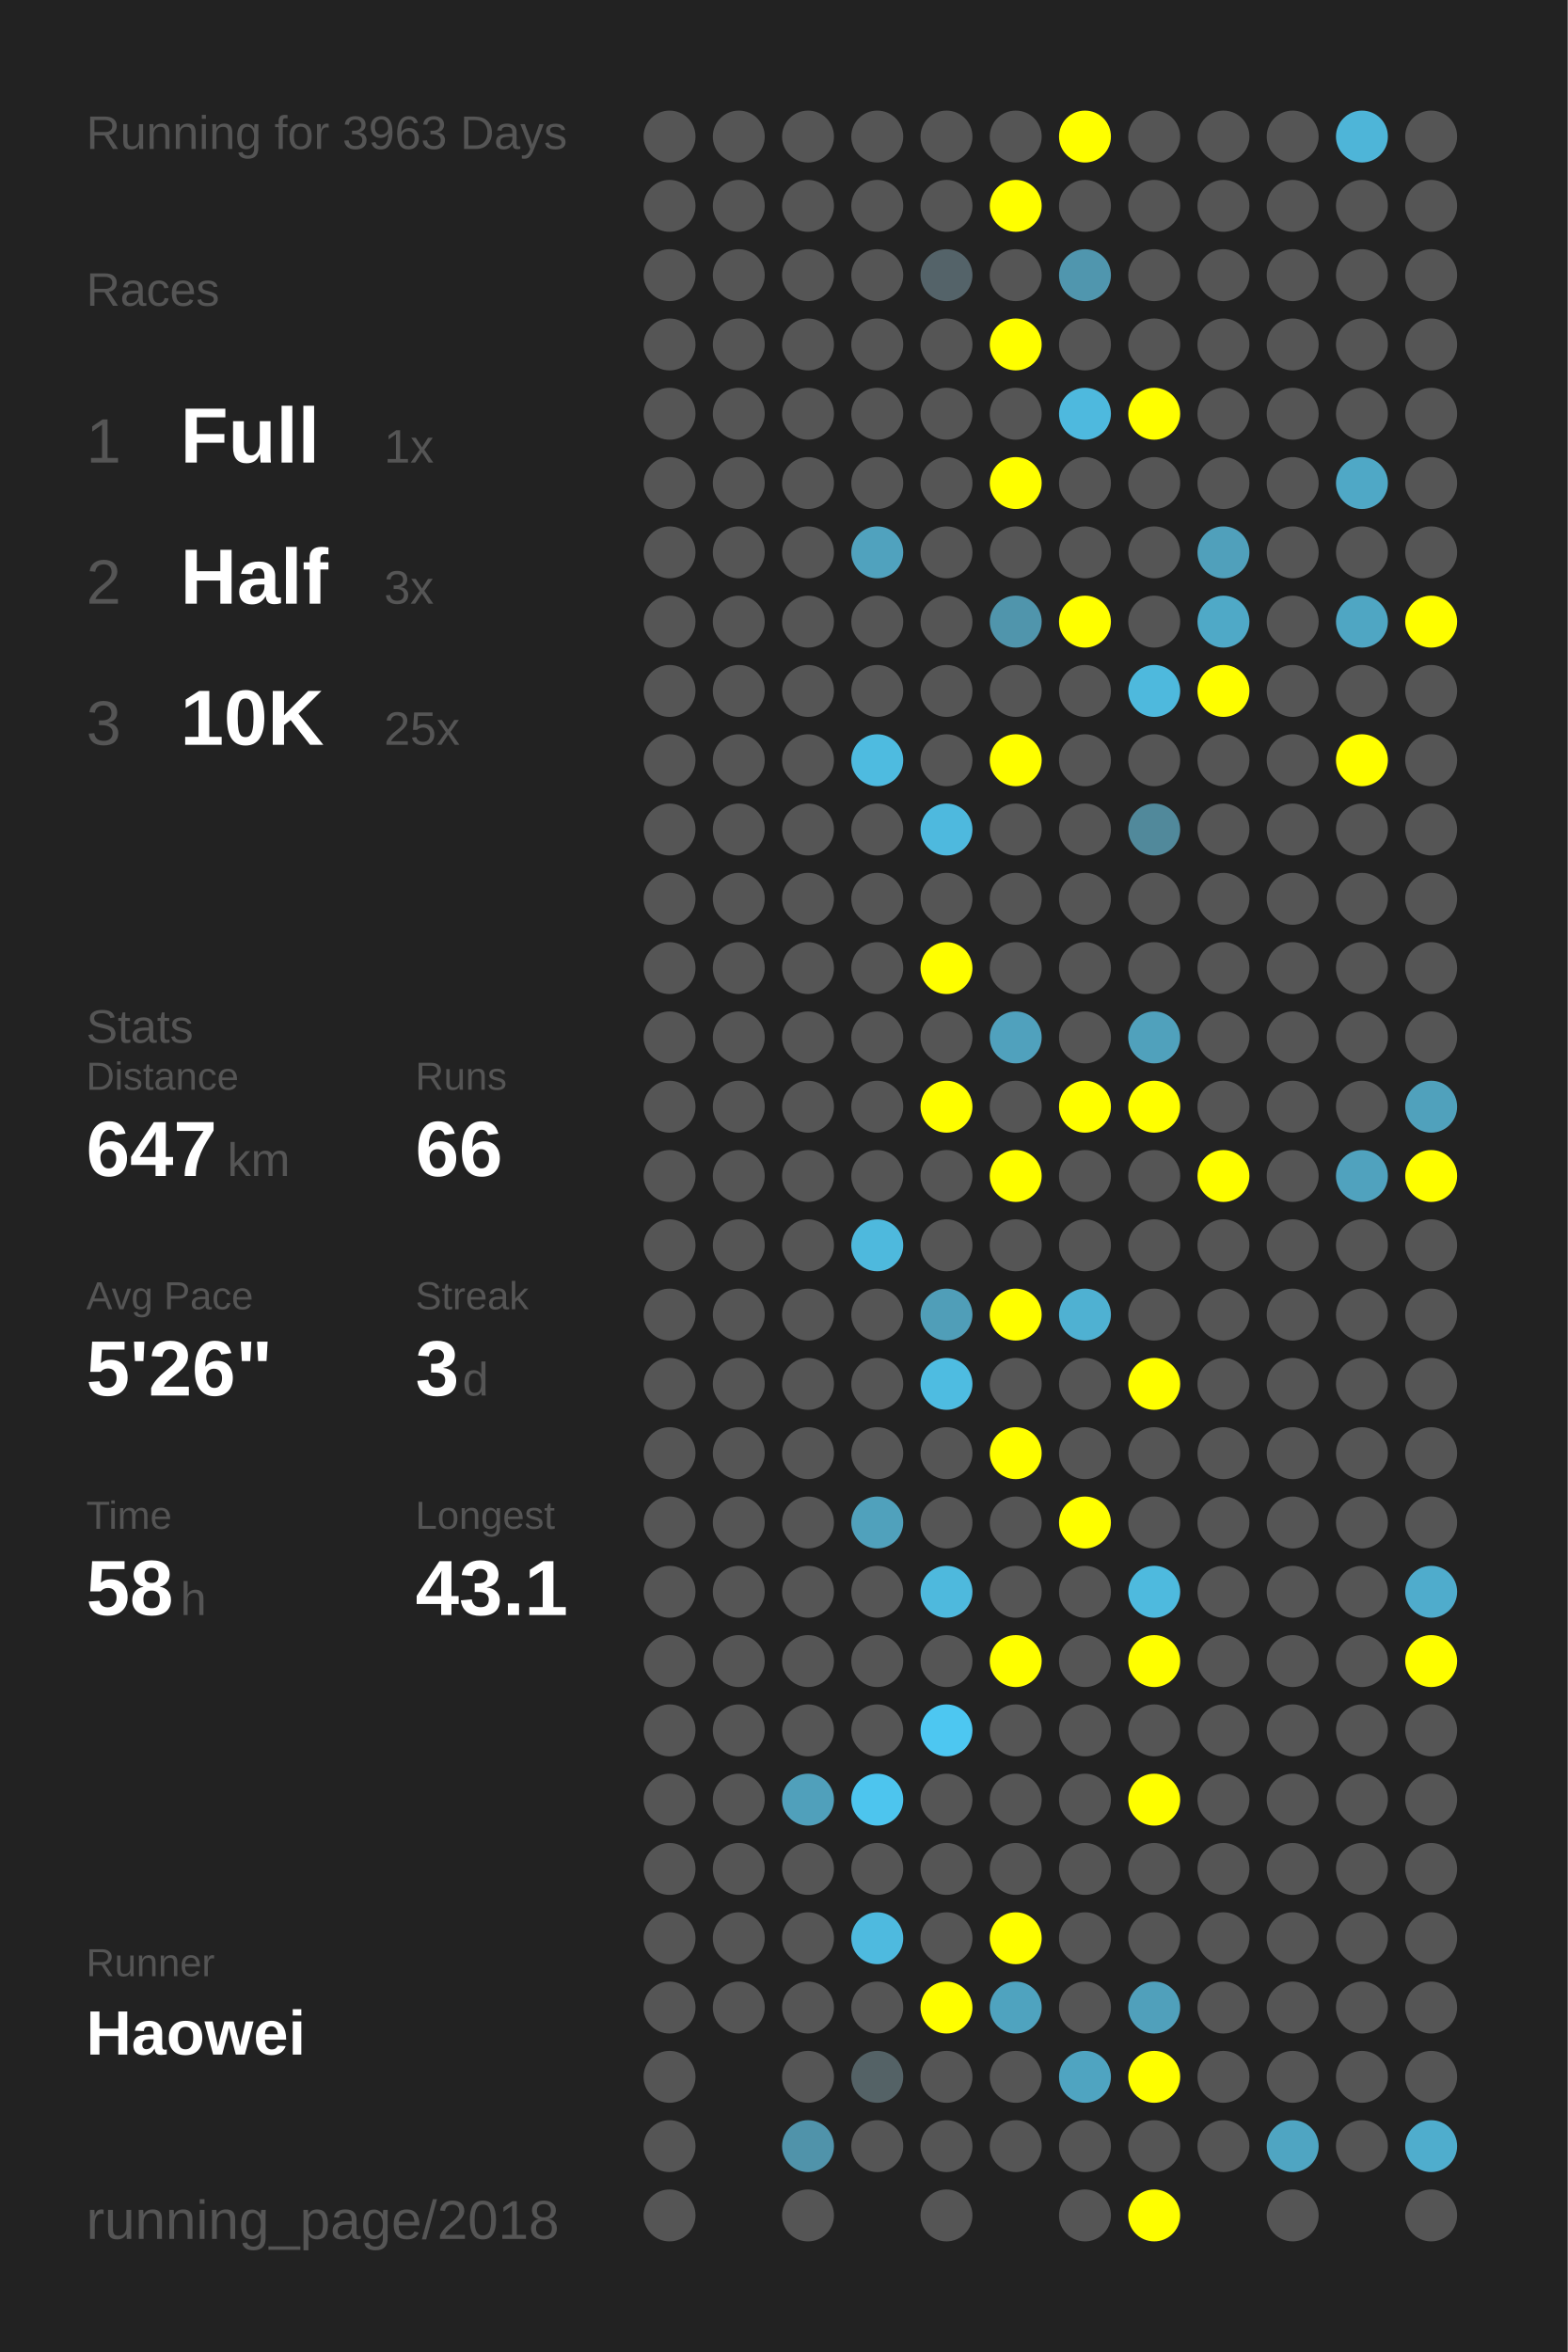
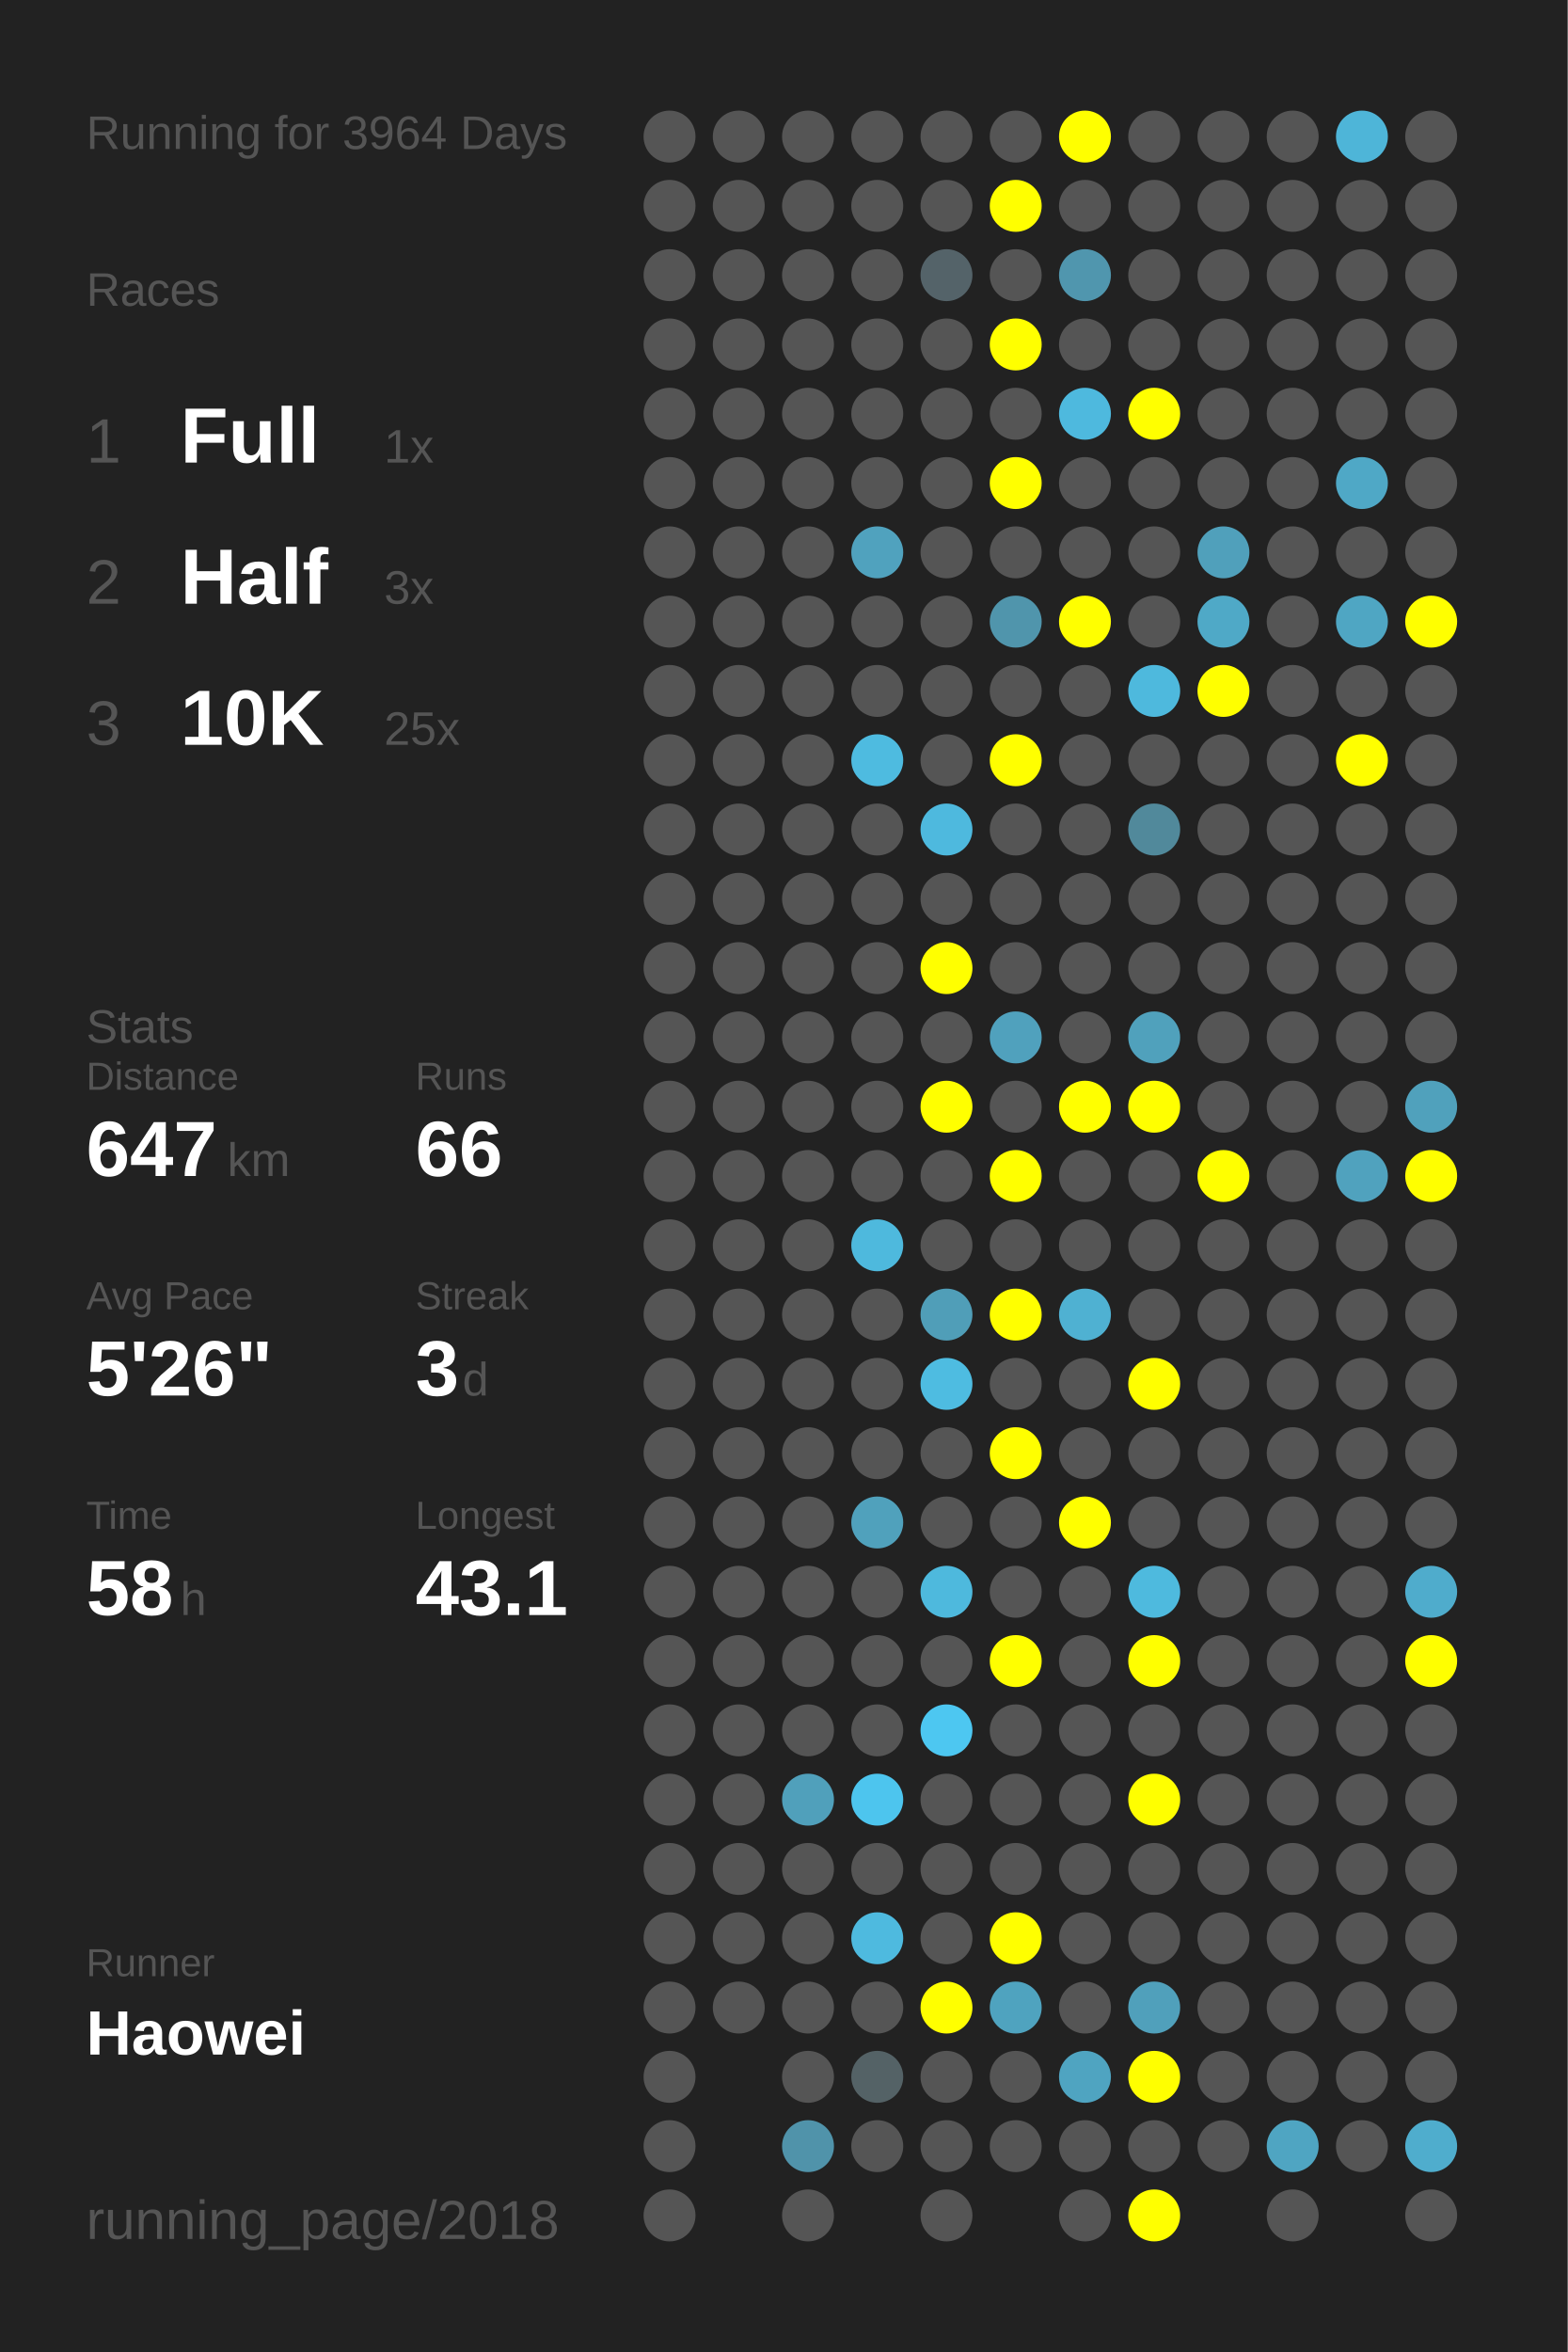
<svg xmlns="http://www.w3.org/2000/svg" baseProfile="full" height="300mm" version="1.1" viewBox="0,0,200,300" width="200mm">
  <defs />
  <rect fill="#222222" height="300" width="200" x="0" y="0" />
-   <text fill="#555555" style="font-size:6px; font-family:Arial;" x="11" y="19">Running for 3963 Days</text>
+   <text fill="#555555" style="font-size:6px; font-family:Arial;" x="11" y="19">Running for 3964 Days</text>
  <text fill="#555555" style="font-size:6px; font-family:Arial;" x="11" y="39">Races</text>
  <text fill="#555555" style="font-size:8px; font-family:Arial;" x="11" y="59">1</text>
  <text fill="#FFFFFF" style="font-size:10px; font-family:Arial; font-weight:bold;" x="23" y="59">Full</text>
  <text fill="#555555" style="font-size:6px; font-family:Arial;" x="49" y="59">1x</text>
  <text fill="#555555" style="font-size:8px; font-family:Arial;" x="11" y="77">2</text>
  <text fill="#FFFFFF" style="font-size:10px; font-family:Arial; font-weight:bold;" x="23" y="77">Half</text>
  <text fill="#555555" style="font-size:6px; font-family:Arial;" x="49" y="77">3x</text>
  <text fill="#555555" style="font-size:8px; font-family:Arial;" x="11" y="95">3</text>
  <text fill="#FFFFFF" style="font-size:10px; font-family:Arial; font-weight:bold;" x="23" y="95">10K</text>
  <text fill="#555555" style="font-size:6px; font-family:Arial;" x="49" y="95">25x</text>
  <text fill="#555555" style="font-size:6px; font-family:Arial;" x="11" y="133">Stats</text>
  <text fill="#555555" style="font-size:5px; font-family:Arial;" x="11" y="139">Distance</text>
  <text fill="#FFFFFF" style="font-size:10px; font-family:Arial; font-weight:bold;" x="11" y="150">647</text>
  <text fill="#555555" style="font-size:6px; font-family:Arial;" x="29" y="150">km</text>
  <text fill="#555555" style="font-size:5px; font-family:Arial;" x="53" y="139">Runs</text>
  <text fill="#FFFFFF" style="font-size:10px; font-family:Arial; font-weight:bold;" x="53" y="150">66</text>
  <text fill="#555555" style="font-size:5px; font-family:Arial;" x="11" y="167">Avg Pace</text>
  <text fill="#FFFFFF" style="font-size:10px; font-family:Arial; font-weight:bold;" x="11" y="178">5'26"</text>
  <text fill="#555555" style="font-size:5px; font-family:Arial;" x="53" y="167">Streak</text>
  <text fill="#FFFFFF" style="font-size:10px; font-family:Arial; font-weight:bold;" x="53" y="178">3</text>
  <text fill="#555555" style="font-size:6px; font-family:Arial;" x="59" y="178">d</text>
  <text fill="#555555" style="font-size:5px; font-family:Arial;" x="11" y="195">Time</text>
  <text fill="#FFFFFF" style="font-size:10px; font-family:Arial; font-weight:bold;" x="11" y="206">58</text>
  <text fill="#555555" style="font-size:6px; font-family:Arial;" x="23" y="206">h</text>
  <text fill="#555555" style="font-size:5px; font-family:Arial;" x="53" y="195">Longest</text>
  <text fill="#FFFFFF" style="font-size:10px; font-family:Arial; font-weight:bold;" x="53" y="206">43.1</text>
  <text fill="#555555" style="font-size:5px; font-family:Arial;" x="11" y="252.065">Runner</text>
  <text fill="#FFFFFF" style="font-size:8px; font-family:Arial; font-weight:bold;" x="11" y="262.065">Haowei</text>
  <text fill="#555555" style="font-size:7px; font-family:Arial;" x="11" y="285.581">running_page/2018</text>
  <circle cx="85.417" cy="17.419" fill="#555555" r="3.312" />
  <circle cx="85.417" cy="26.258" fill="#555555" r="3.312" />
  <circle cx="85.417" cy="35.097" fill="#555555" r="3.312" />
  <circle cx="85.417" cy="43.935" fill="#555555" r="3.312" />
  <circle cx="85.417" cy="52.774" fill="#555555" r="3.312" />
  <circle cx="85.417" cy="61.613" fill="#555555" r="3.312" />
  <circle cx="85.417" cy="70.452" fill="#555555" r="3.312" />
  <circle cx="85.417" cy="79.29" fill="#555555" r="3.312" />
  <circle cx="85.417" cy="88.129" fill="#555555" r="3.312" />
  <circle cx="85.417" cy="96.968" fill="#555555" r="3.312" />
  <circle cx="85.417" cy="105.806" fill="#555555" r="3.312" />
  <circle cx="85.417" cy="114.645" fill="#555555" r="3.312" />
  <circle cx="85.417" cy="123.484" fill="#555555" r="3.312" />
  <circle cx="85.417" cy="132.323" fill="#555555" r="3.312" />
  <circle cx="85.417" cy="141.161" fill="#555555" r="3.312" />
  <circle cx="85.417" cy="150" fill="#555555" r="3.312" />
  <circle cx="85.417" cy="158.839" fill="#555555" r="3.312" />
  <circle cx="85.417" cy="167.677" fill="#555555" r="3.312" />
  <circle cx="85.417" cy="176.516" fill="#555555" r="3.312" />
  <circle cx="85.417" cy="185.355" fill="#555555" r="3.312" />
  <circle cx="85.417" cy="194.194" fill="#555555" r="3.312" />
  <circle cx="85.417" cy="203.032" fill="#555555" r="3.312" />
  <circle cx="85.417" cy="211.871" fill="#555555" r="3.312" />
  <circle cx="85.417" cy="220.71" fill="#555555" r="3.312" />
  <circle cx="85.417" cy="229.548" fill="#555555" r="3.312" />
  <circle cx="85.417" cy="238.387" fill="#555555" r="3.312" />
  <circle cx="85.417" cy="247.226" fill="#555555" r="3.312" />
  <circle cx="85.417" cy="256.065" fill="#555555" r="3.312" />
  <circle cx="85.417" cy="264.903" fill="#555555" r="3.312" />
  <circle cx="85.417" cy="273.742" fill="#555555" r="3.312" />
  <circle cx="85.417" cy="282.581" fill="#555555" r="3.312" />
  <circle cx="94.25" cy="17.419" fill="#555555" r="3.312" />
  <circle cx="94.25" cy="26.258" fill="#555555" r="3.312" />
  <circle cx="94.25" cy="35.097" fill="#555555" r="3.312" />
  <circle cx="94.25" cy="43.935" fill="#555555" r="3.312" />
  <circle cx="94.25" cy="52.774" fill="#555555" r="3.312" />
  <circle cx="94.25" cy="61.613" fill="#555555" r="3.312" />
  <circle cx="94.25" cy="70.452" fill="#555555" r="3.312" />
  <circle cx="94.25" cy="79.29" fill="#555555" r="3.312" />
  <circle cx="94.25" cy="88.129" fill="#555555" r="3.312" />
  <circle cx="94.25" cy="96.968" fill="#555555" r="3.312" />
  <circle cx="94.25" cy="105.806" fill="#555555" r="3.312" />
  <circle cx="94.25" cy="114.645" fill="#555555" r="3.312" />
  <circle cx="94.25" cy="123.484" fill="#555555" r="3.312" />
  <circle cx="94.25" cy="132.323" fill="#555555" r="3.312" />
  <circle cx="94.25" cy="141.161" fill="#555555" r="3.312" />
  <circle cx="94.25" cy="150" fill="#555555" r="3.312" />
  <circle cx="94.25" cy="158.839" fill="#555555" r="3.312" />
  <circle cx="94.25" cy="167.677" fill="#555555" r="3.312" />
  <circle cx="94.25" cy="176.516" fill="#555555" r="3.312" />
  <circle cx="94.25" cy="185.355" fill="#555555" r="3.312" />
  <circle cx="94.25" cy="194.194" fill="#555555" r="3.312" />
  <circle cx="94.25" cy="203.032" fill="#555555" r="3.312" />
  <circle cx="94.25" cy="211.871" fill="#555555" r="3.312" />
  <circle cx="94.25" cy="220.71" fill="#555555" r="3.312" />
  <circle cx="94.25" cy="229.548" fill="#555555" r="3.312" />
  <circle cx="94.25" cy="238.387" fill="#555555" r="3.312" />
  <circle cx="94.25" cy="247.226" fill="#555555" r="3.312" />
  <circle cx="94.25" cy="256.065" fill="#555555" r="3.312" />
  <circle cx="103.083" cy="17.419" fill="#555555" r="3.312" />
  <circle cx="103.083" cy="26.258" fill="#555555" r="3.312" />
  <circle cx="103.083" cy="35.097" fill="#555555" r="3.312" />
  <circle cx="103.083" cy="43.935" fill="#555555" r="3.312" />
  <circle cx="103.083" cy="52.774" fill="#555555" r="3.312" />
  <circle cx="103.083" cy="61.613" fill="#555555" r="3.312" />
  <circle cx="103.083" cy="70.452" fill="#555555" r="3.312" />
  <circle cx="103.083" cy="79.29" fill="#555555" r="3.312" />
  <circle cx="103.083" cy="88.129" fill="#555555" r="3.312" />
  <circle cx="103.083" cy="96.968" fill="#555555" r="3.312" />
  <circle cx="103.083" cy="105.806" fill="#555555" r="3.312" />
  <circle cx="103.083" cy="114.645" fill="#555555" r="3.312" />
  <circle cx="103.083" cy="123.484" fill="#555555" r="3.312" />
  <circle cx="103.083" cy="132.323" fill="#555555" r="3.312" />
  <circle cx="103.083" cy="141.161" fill="#555555" r="3.312" />
  <circle cx="103.083" cy="150" fill="#555555" r="3.312" />
  <circle cx="103.083" cy="158.839" fill="#555555" r="3.312" />
  <circle cx="103.083" cy="167.677" fill="#555555" r="3.312" />
  <circle cx="103.083" cy="176.516" fill="#555555" r="3.312" />
  <circle cx="103.083" cy="185.355" fill="#555555" r="3.312" />
  <circle cx="103.083" cy="194.194" fill="#555555" r="3.312" />
  <circle cx="103.083" cy="203.032" fill="#555555" r="3.312" />
  <circle cx="103.083" cy="211.871" fill="#555555" r="3.312" />
  <circle cx="103.083" cy="220.71" fill="#555555" r="3.312" />
  <circle cx="103.083" cy="229.548" fill="#50a0bb" r="3.312" />
  <circle cx="103.083" cy="238.387" fill="#555555" r="3.312" />
  <circle cx="103.083" cy="247.226" fill="#555555" r="3.312" />
  <circle cx="103.083" cy="256.065" fill="#555555" r="3.312" />
  <circle cx="103.083" cy="264.903" fill="#555555" r="3.312" />
  <circle cx="103.083" cy="273.742" fill="#5093aa" r="3.312" />
  <circle cx="103.083" cy="282.581" fill="#555555" r="3.312" />
  <circle cx="111.917" cy="17.419" fill="#555555" r="3.312" />
  <circle cx="111.917" cy="26.258" fill="#555555" r="3.312" />
  <circle cx="111.917" cy="35.097" fill="#555555" r="3.312" />
  <circle cx="111.917" cy="43.935" fill="#555555" r="3.312" />
  <circle cx="111.917" cy="52.774" fill="#555555" r="3.312" />
  <circle cx="111.917" cy="61.613" fill="#555555" r="3.312" />
  <circle cx="111.917" cy="70.452" fill="#50a2be" r="3.312" />
  <circle cx="111.917" cy="79.29" fill="#555555" r="3.312" />
  <circle cx="111.917" cy="88.129" fill="#555555" r="3.312" />
  <circle cx="111.917" cy="96.968" fill="#4ebbe0" r="3.312" />
  <circle cx="111.917" cy="105.806" fill="#555555" r="3.312" />
  <circle cx="111.917" cy="114.645" fill="#555555" r="3.312" />
  <circle cx="111.917" cy="123.484" fill="#555555" r="3.312" />
  <circle cx="111.917" cy="132.323" fill="#555555" r="3.312" />
  <circle cx="111.917" cy="141.161" fill="#555555" r="3.312" />
  <circle cx="111.917" cy="150" fill="#555555" r="3.312" />
  <circle cx="111.917" cy="158.839" fill="#4eb9dd" r="3.312" />
  <circle cx="111.917" cy="167.677" fill="#555555" r="3.312" />
  <circle cx="111.917" cy="176.516" fill="#555555" r="3.312" />
  <circle cx="111.917" cy="185.355" fill="#555555" r="3.312" />
  <circle cx="111.917" cy="194.194" fill="#50a1bc" r="3.312" />
  <circle cx="111.917" cy="203.032" fill="#555555" r="3.312" />
  <circle cx="111.917" cy="211.871" fill="#555555" r="3.312" />
  <circle cx="111.917" cy="220.71" fill="#555555" r="3.312" />
  <circle cx="111.917" cy="229.548" fill="#4dc5ee" r="3.312" />
  <circle cx="111.917" cy="238.387" fill="#555555" r="3.312" />
  <circle cx="111.917" cy="247.226" fill="#4ebadf" r="3.312" />
  <circle cx="111.917" cy="256.065" fill="#555555" r="3.312" />
  <circle cx="111.917" cy="264.903" fill="#546266" r="3.312" />
  <circle cx="111.917" cy="273.742" fill="#555555" r="3.312" />
  <circle cx="120.75" cy="17.419" fill="#555555" r="3.312" />
  <circle cx="120.75" cy="26.258" fill="#555555" r="3.312" />
  <circle cx="120.75" cy="35.097" fill="#546369" r="3.312" />
  <circle cx="120.75" cy="43.935" fill="#555555" r="3.312" />
  <circle cx="120.75" cy="52.774" fill="#555555" r="3.312" />
  <circle cx="120.75" cy="61.613" fill="#555555" r="3.312" />
  <circle cx="120.75" cy="70.452" fill="#555555" r="3.312" />
  <circle cx="120.75" cy="79.29" fill="#555555" r="3.312" />
  <circle cx="120.75" cy="88.129" fill="#555555" r="3.312" />
  <circle cx="120.75" cy="96.968" fill="#555555" r="3.312" />
  <circle cx="120.75" cy="105.806" fill="#4eb9de" r="3.312" />
  <circle cx="120.75" cy="114.645" fill="#555555" r="3.312" />
  <circle cx="120.75" cy="123.484" fill="#FFFF00" r="3.312" />
  <circle cx="120.75" cy="132.323" fill="#555555" r="3.312" />
  <circle cx="120.75" cy="141.161" fill="#FFFF00" r="3.312" />
  <circle cx="120.75" cy="150" fill="#555555" r="3.312" />
  <circle cx="120.75" cy="158.839" fill="#555555" r="3.312" />
  <circle cx="120.75" cy="167.677" fill="#509eb8" r="3.312" />
  <circle cx="120.75" cy="176.516" fill="#4ebce1" r="3.312" />
  <circle cx="120.75" cy="185.355" fill="#555555" r="3.312" />
  <circle cx="120.75" cy="194.194" fill="#555555" r="3.312" />
  <circle cx="120.75" cy="203.032" fill="#4eb9dd" r="3.312" />
  <circle cx="120.75" cy="211.871" fill="#555555" r="3.312" />
  <circle cx="120.75" cy="220.71" fill="#4dc7f1" r="3.312" />
  <circle cx="120.75" cy="229.548" fill="#555555" r="3.312" />
  <circle cx="120.75" cy="238.387" fill="#555555" r="3.312" />
  <circle cx="120.75" cy="247.226" fill="#555555" r="3.312" />
  <circle cx="120.75" cy="256.065" fill="#FFFF00" r="3.312" />
  <circle cx="120.75" cy="264.903" fill="#555555" r="3.312" />
  <circle cx="120.75" cy="273.742" fill="#555555" r="3.312" />
  <circle cx="120.75" cy="282.581" fill="#555555" r="3.312" />
  <circle cx="129.583" cy="17.419" fill="#555555" r="3.312" />
  <circle cx="129.583" cy="26.258" fill="#FFFF00" r="3.312" />
  <circle cx="129.583" cy="35.097" fill="#555555" r="3.312" />
  <circle cx="129.583" cy="43.935" fill="#FFFF00" r="3.312" />
  <circle cx="129.583" cy="52.774" fill="#555555" r="3.312" />
  <circle cx="129.583" cy="61.613" fill="#FFFF00" r="3.312" />
  <circle cx="129.583" cy="70.452" fill="#555555" r="3.312" />
  <circle cx="129.583" cy="79.29" fill="#5095ac" r="3.312" />
  <circle cx="129.583" cy="88.129" fill="#555555" r="3.312" />
  <circle cx="129.583" cy="96.968" fill="#FFFF00" r="3.312" />
  <circle cx="129.583" cy="105.806" fill="#555555" r="3.312" />
  <circle cx="129.583" cy="114.645" fill="#555555" r="3.312" />
  <circle cx="129.583" cy="123.484" fill="#555555" r="3.312" />
  <circle cx="129.583" cy="132.323" fill="#50a1bd" r="3.312" />
  <circle cx="129.583" cy="141.161" fill="#555555" r="3.312" />
  <circle cx="129.583" cy="150" fill="#FFFF00" r="3.312" />
  <circle cx="129.583" cy="158.839" fill="#555555" r="3.312" />
  <circle cx="129.583" cy="167.677" fill="#FFFF00" r="3.312" />
  <circle cx="129.583" cy="176.516" fill="#555555" r="3.312" />
  <circle cx="129.583" cy="185.355" fill="#FFFF00" r="3.312" />
  <circle cx="129.583" cy="194.194" fill="#555555" r="3.312" />
  <circle cx="129.583" cy="203.032" fill="#555555" r="3.312" />
  <circle cx="129.583" cy="211.871" fill="#FFFF00" r="3.312" />
  <circle cx="129.583" cy="220.71" fill="#555555" r="3.312" />
  <circle cx="129.583" cy="229.548" fill="#555555" r="3.312" />
  <circle cx="129.583" cy="238.387" fill="#555555" r="3.312" />
  <circle cx="129.583" cy="247.226" fill="#FFFF00" r="3.312" />
  <circle cx="129.583" cy="256.065" fill="#4fa3bf" r="3.312" />
  <circle cx="129.583" cy="264.903" fill="#555555" r="3.312" />
  <circle cx="129.583" cy="273.742" fill="#555555" r="3.312" />
  <circle cx="138.417" cy="17.419" fill="#FFFF00" r="3.312" />
  <circle cx="138.417" cy="26.258" fill="#555555" r="3.312" />
  <circle cx="138.417" cy="35.097" fill="#5096ae" r="3.312" />
  <circle cx="138.417" cy="43.935" fill="#555555" r="3.312" />
  <circle cx="138.417" cy="52.774" fill="#4eb9de" r="3.312" />
  <circle cx="138.417" cy="61.613" fill="#555555" r="3.312" />
  <circle cx="138.417" cy="70.452" fill="#555555" r="3.312" />
  <circle cx="138.417" cy="79.29" fill="#FFFF00" r="3.312" />
  <circle cx="138.417" cy="88.129" fill="#555555" r="3.312" />
  <circle cx="138.417" cy="96.968" fill="#555555" r="3.312" />
  <circle cx="138.417" cy="105.806" fill="#555555" r="3.312" />
  <circle cx="138.417" cy="114.645" fill="#555555" r="3.312" />
  <circle cx="138.417" cy="123.484" fill="#555555" r="3.312" />
  <circle cx="138.417" cy="132.323" fill="#555555" r="3.312" />
  <circle cx="138.417" cy="141.161" fill="#FFFF00" r="3.312" />
  <circle cx="138.417" cy="150" fill="#555555" r="3.312" />
  <circle cx="138.417" cy="158.839" fill="#555555" r="3.312" />
  <circle cx="138.417" cy="167.677" fill="#4fb1d2" r="3.312" />
  <circle cx="138.417" cy="176.516" fill="#555555" r="3.312" />
  <circle cx="138.417" cy="185.355" fill="#555555" r="3.312" />
  <circle cx="138.417" cy="194.194" fill="#FFFF00" r="3.312" />
  <circle cx="138.417" cy="203.032" fill="#555555" r="3.312" />
  <circle cx="138.417" cy="211.871" fill="#555555" r="3.312" />
  <circle cx="138.417" cy="220.71" fill="#555555" r="3.312" />
  <circle cx="138.417" cy="229.548" fill="#555555" r="3.312" />
  <circle cx="138.417" cy="238.387" fill="#555555" r="3.312" />
  <circle cx="138.417" cy="247.226" fill="#555555" r="3.312" />
  <circle cx="138.417" cy="256.065" fill="#555555" r="3.312" />
  <circle cx="138.417" cy="264.903" fill="#4fa4c1" r="3.312" />
  <circle cx="138.417" cy="273.742" fill="#555555" r="3.312" />
  <circle cx="138.417" cy="282.581" fill="#555555" r="3.312" />
  <circle cx="147.25" cy="17.419" fill="#555555" r="3.312" />
  <circle cx="147.25" cy="26.258" fill="#555555" r="3.312" />
  <circle cx="147.25" cy="35.097" fill="#555555" r="3.312" />
  <circle cx="147.25" cy="43.935" fill="#555555" r="3.312" />
  <circle cx="147.25" cy="52.774" fill="#FFFF00" r="3.312" />
  <circle cx="147.25" cy="61.613" fill="#555555" r="3.312" />
  <circle cx="147.25" cy="70.452" fill="#555555" r="3.312" />
  <circle cx="147.25" cy="79.29" fill="#555555" r="3.312" />
  <circle cx="147.25" cy="88.129" fill="#4eb9dd" r="3.312" />
  <circle cx="147.25" cy="96.968" fill="#555555" r="3.312" />
  <circle cx="147.25" cy="105.806" fill="#51899b" r="3.312" />
  <circle cx="147.25" cy="114.645" fill="#555555" r="3.312" />
  <circle cx="147.25" cy="123.484" fill="#555555" r="3.312" />
  <circle cx="147.25" cy="132.323" fill="#50a1bc" r="3.312" />
  <circle cx="147.25" cy="141.161" fill="#FFFF00" r="3.312" />
  <circle cx="147.25" cy="150" fill="#555555" r="3.312" />
  <circle cx="147.25" cy="158.839" fill="#555555" r="3.312" />
  <circle cx="147.25" cy="167.677" fill="#555555" r="3.312" />
  <circle cx="147.25" cy="176.516" fill="#FFFF00" r="3.312" />
  <circle cx="147.25" cy="185.355" fill="#555555" r="3.312" />
  <circle cx="147.25" cy="194.194" fill="#555555" r="3.312" />
  <circle cx="147.25" cy="203.032" fill="#4ebade" r="3.312" />
  <circle cx="147.25" cy="211.871" fill="#FFFF00" r="3.312" />
  <circle cx="147.25" cy="220.71" fill="#555555" r="3.312" />
  <circle cx="147.25" cy="229.548" fill="#FFFF00" r="3.312" />
  <circle cx="147.25" cy="238.387" fill="#555555" r="3.312" />
  <circle cx="147.25" cy="247.226" fill="#555555" r="3.312" />
  <circle cx="147.25" cy="256.065" fill="#50a0bb" r="3.312" />
  <circle cx="147.25" cy="264.903" fill="#FFFF00" r="3.312" />
  <circle cx="147.25" cy="273.742" fill="#555555" r="3.312" />
  <circle cx="147.25" cy="282.581" fill="#FFFF00" r="3.312" />
  <circle cx="156.083" cy="17.419" fill="#555555" r="3.312" />
  <circle cx="156.083" cy="26.258" fill="#555555" r="3.312" />
  <circle cx="156.083" cy="35.097" fill="#555555" r="3.312" />
  <circle cx="156.083" cy="43.935" fill="#555555" r="3.312" />
  <circle cx="156.083" cy="52.774" fill="#555555" r="3.312" />
  <circle cx="156.083" cy="61.613" fill="#555555" r="3.312" />
  <circle cx="156.083" cy="70.452" fill="#50a0bb" r="3.312" />
  <circle cx="156.083" cy="79.29" fill="#4fa9c7" r="3.312" />
  <circle cx="156.083" cy="88.129" fill="#FFFF00" r="3.312" />
  <circle cx="156.083" cy="96.968" fill="#555555" r="3.312" />
  <circle cx="156.083" cy="105.806" fill="#555555" r="3.312" />
  <circle cx="156.083" cy="114.645" fill="#555555" r="3.312" />
  <circle cx="156.083" cy="123.484" fill="#555555" r="3.312" />
  <circle cx="156.083" cy="132.323" fill="#555555" r="3.312" />
  <circle cx="156.083" cy="141.161" fill="#555555" r="3.312" />
  <circle cx="156.083" cy="150" fill="#FFFF00" r="3.312" />
  <circle cx="156.083" cy="158.839" fill="#555555" r="3.312" />
  <circle cx="156.083" cy="167.677" fill="#555555" r="3.312" />
  <circle cx="156.083" cy="176.516" fill="#555555" r="3.312" />
  <circle cx="156.083" cy="185.355" fill="#555555" r="3.312" />
  <circle cx="156.083" cy="194.194" fill="#555555" r="3.312" />
  <circle cx="156.083" cy="203.032" fill="#555555" r="3.312" />
  <circle cx="156.083" cy="211.871" fill="#555555" r="3.312" />
  <circle cx="156.083" cy="220.71" fill="#555555" r="3.312" />
  <circle cx="156.083" cy="229.548" fill="#555555" r="3.312" />
  <circle cx="156.083" cy="238.387" fill="#555555" r="3.312" />
  <circle cx="156.083" cy="247.226" fill="#555555" r="3.312" />
  <circle cx="156.083" cy="256.065" fill="#555555" r="3.312" />
  <circle cx="156.083" cy="264.903" fill="#555555" r="3.312" />
  <circle cx="156.083" cy="273.742" fill="#555555" r="3.312" />
  <circle cx="164.917" cy="17.419" fill="#555555" r="3.312" />
  <circle cx="164.917" cy="26.258" fill="#555555" r="3.312" />
  <circle cx="164.917" cy="35.097" fill="#555555" r="3.312" />
  <circle cx="164.917" cy="43.935" fill="#555555" r="3.312" />
  <circle cx="164.917" cy="52.774" fill="#555555" r="3.312" />
  <circle cx="164.917" cy="61.613" fill="#555555" r="3.312" />
  <circle cx="164.917" cy="70.452" fill="#555555" r="3.312" />
  <circle cx="164.917" cy="79.29" fill="#555555" r="3.312" />
  <circle cx="164.917" cy="88.129" fill="#555555" r="3.312" />
  <circle cx="164.917" cy="96.968" fill="#555555" r="3.312" />
  <circle cx="164.917" cy="105.806" fill="#555555" r="3.312" />
  <circle cx="164.917" cy="114.645" fill="#555555" r="3.312" />
  <circle cx="164.917" cy="123.484" fill="#555555" r="3.312" />
  <circle cx="164.917" cy="132.323" fill="#555555" r="3.312" />
  <circle cx="164.917" cy="141.161" fill="#555555" r="3.312" />
  <circle cx="164.917" cy="150" fill="#555555" r="3.312" />
  <circle cx="164.917" cy="158.839" fill="#555555" r="3.312" />
  <circle cx="164.917" cy="167.677" fill="#555555" r="3.312" />
  <circle cx="164.917" cy="176.516" fill="#555555" r="3.312" />
  <circle cx="164.917" cy="185.355" fill="#555555" r="3.312" />
  <circle cx="164.917" cy="194.194" fill="#555555" r="3.312" />
  <circle cx="164.917" cy="203.032" fill="#555555" r="3.312" />
  <circle cx="164.917" cy="211.871" fill="#555555" r="3.312" />
  <circle cx="164.917" cy="220.71" fill="#555555" r="3.312" />
  <circle cx="164.917" cy="229.548" fill="#555555" r="3.312" />
  <circle cx="164.917" cy="238.387" fill="#555555" r="3.312" />
  <circle cx="164.917" cy="247.226" fill="#555555" r="3.312" />
  <circle cx="164.917" cy="256.065" fill="#555555" r="3.312" />
  <circle cx="164.917" cy="264.903" fill="#555555" r="3.312" />
  <circle cx="164.917" cy="273.742" fill="#4fa5c2" r="3.312" />
  <circle cx="164.917" cy="282.581" fill="#555555" r="3.312" />
  <circle cx="173.75" cy="17.419" fill="#4eb5d8" r="3.312" />
  <circle cx="173.75" cy="26.258" fill="#555555" r="3.312" />
  <circle cx="173.75" cy="35.097" fill="#555555" r="3.312" />
  <circle cx="173.75" cy="43.935" fill="#555555" r="3.312" />
  <circle cx="173.75" cy="52.774" fill="#555555" r="3.312" />
  <circle cx="173.75" cy="61.613" fill="#4fa8c6" r="3.312" />
  <circle cx="173.75" cy="70.452" fill="#555555" r="3.312" />
  <circle cx="173.75" cy="79.29" fill="#4fa6c3" r="3.312" />
  <circle cx="173.75" cy="88.129" fill="#555555" r="3.312" />
  <circle cx="173.75" cy="96.968" fill="#FFFF00" r="3.312" />
  <circle cx="173.75" cy="105.806" fill="#555555" r="3.312" />
  <circle cx="173.75" cy="114.645" fill="#555555" r="3.312" />
  <circle cx="173.75" cy="123.484" fill="#555555" r="3.312" />
  <circle cx="173.75" cy="132.323" fill="#555555" r="3.312" />
  <circle cx="173.75" cy="141.161" fill="#555555" r="3.312" />
  <circle cx="173.75" cy="150" fill="#50a2be" r="3.312" />
  <circle cx="173.75" cy="158.839" fill="#555555" r="3.312" />
  <circle cx="173.75" cy="167.677" fill="#555555" r="3.312" />
  <circle cx="173.75" cy="176.516" fill="#555555" r="3.312" />
  <circle cx="173.75" cy="185.355" fill="#555555" r="3.312" />
  <circle cx="173.75" cy="194.194" fill="#555555" r="3.312" />
  <circle cx="173.75" cy="203.032" fill="#555555" r="3.312" />
  <circle cx="173.75" cy="211.871" fill="#555555" r="3.312" />
  <circle cx="173.75" cy="220.71" fill="#555555" r="3.312" />
  <circle cx="173.75" cy="229.548" fill="#555555" r="3.312" />
  <circle cx="173.75" cy="238.387" fill="#555555" r="3.312" />
  <circle cx="173.75" cy="247.226" fill="#555555" r="3.312" />
  <circle cx="173.75" cy="256.065" fill="#555555" r="3.312" />
  <circle cx="173.75" cy="264.903" fill="#555555" r="3.312" />
  <circle cx="173.75" cy="273.742" fill="#555555" r="3.312" />
  <circle cx="182.583" cy="17.419" fill="#555555" r="3.312" />
  <circle cx="182.583" cy="26.258" fill="#555555" r="3.312" />
  <circle cx="182.583" cy="35.097" fill="#555555" r="3.312" />
  <circle cx="182.583" cy="43.935" fill="#555555" r="3.312" />
  <circle cx="182.583" cy="52.774" fill="#555555" r="3.312" />
  <circle cx="182.583" cy="61.613" fill="#555555" r="3.312" />
  <circle cx="182.583" cy="70.452" fill="#555555" r="3.312" />
  <circle cx="182.583" cy="79.29" fill="#FFFF00" r="3.312" />
  <circle cx="182.583" cy="88.129" fill="#555555" r="3.312" />
  <circle cx="182.583" cy="96.968" fill="#555555" r="3.312" />
  <circle cx="182.583" cy="105.806" fill="#555555" r="3.312" />
  <circle cx="182.583" cy="114.645" fill="#555555" r="3.312" />
  <circle cx="182.583" cy="123.484" fill="#555555" r="3.312" />
  <circle cx="182.583" cy="132.323" fill="#555555" r="3.312" />
  <circle cx="182.583" cy="141.161" fill="#50a1bc" r="3.312" />
  <circle cx="182.583" cy="150" fill="#FFFF00" r="3.312" />
  <circle cx="182.583" cy="158.839" fill="#555555" r="3.312" />
  <circle cx="182.583" cy="167.677" fill="#555555" r="3.312" />
  <circle cx="182.583" cy="176.516" fill="#555555" r="3.312" />
  <circle cx="182.583" cy="185.355" fill="#555555" r="3.312" />
  <circle cx="182.583" cy="194.194" fill="#555555" r="3.312" />
  <circle cx="182.583" cy="203.032" fill="#4faccc" r="3.312" />
  <circle cx="182.583" cy="211.871" fill="#FFFF00" r="3.312" />
  <circle cx="182.583" cy="220.71" fill="#555555" r="3.312" />
  <circle cx="182.583" cy="229.548" fill="#555555" r="3.312" />
  <circle cx="182.583" cy="238.387" fill="#555555" r="3.312" />
  <circle cx="182.583" cy="247.226" fill="#555555" r="3.312" />
  <circle cx="182.583" cy="256.065" fill="#555555" r="3.312" />
  <circle cx="182.583" cy="264.903" fill="#555555" r="3.312" />
  <circle cx="182.583" cy="273.742" fill="#4fadcd" r="3.312" />
  <circle cx="182.583" cy="282.581" fill="#555555" r="3.312" />
</svg>
